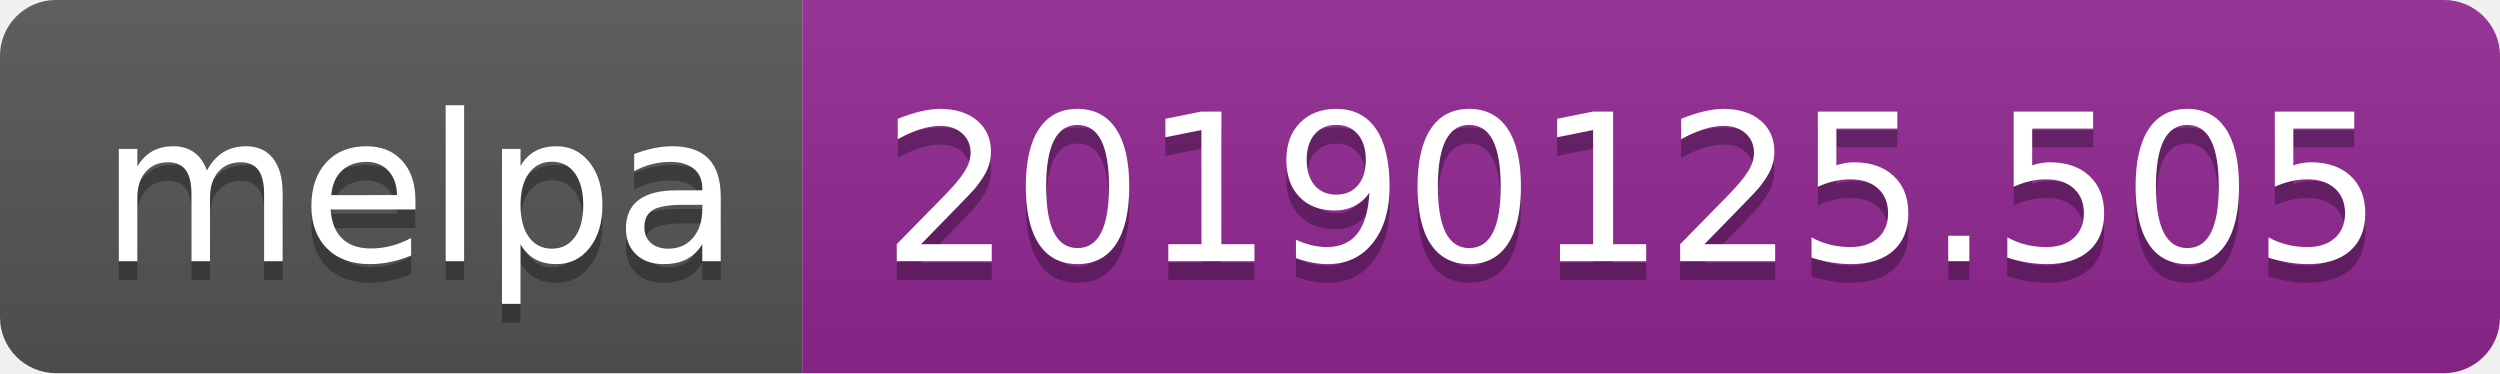
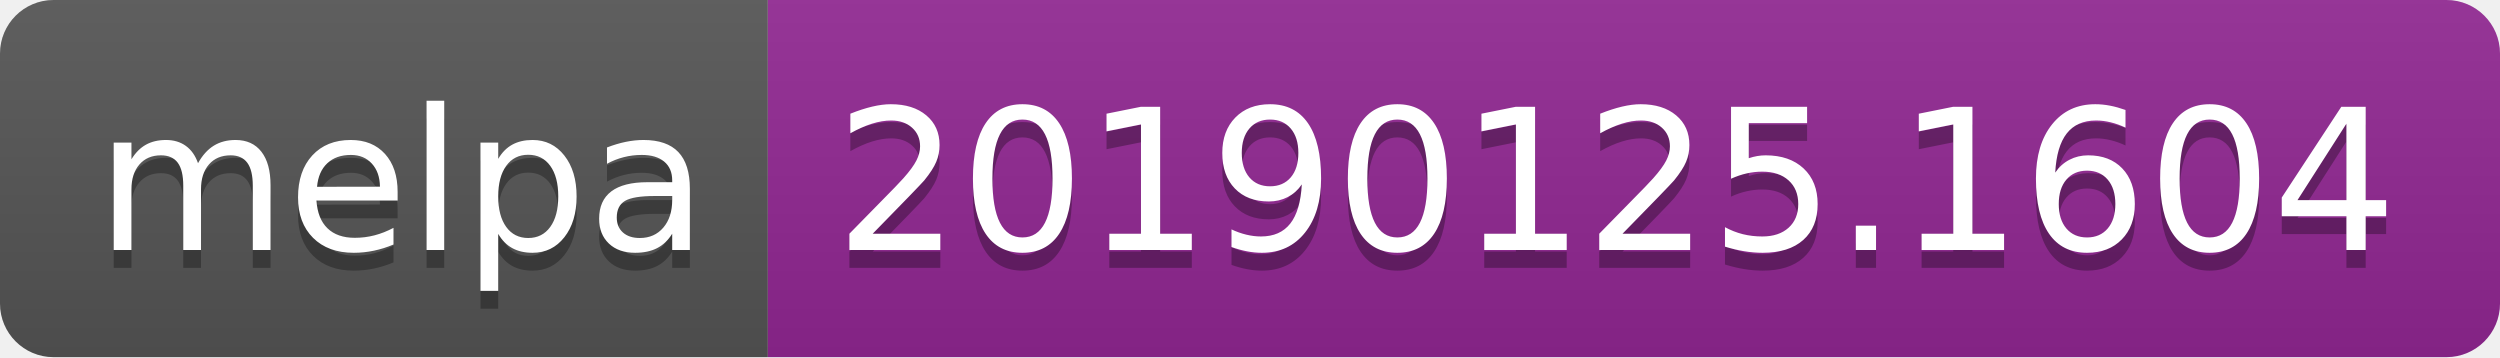
- <svg xmlns="http://www.w3.org/2000/svg" width="134" height="20">
+ <svg xmlns="http://www.w3.org/2000/svg" width="140" height="20">
  <linearGradient id="b" x2="0" y2="100%">
    <stop offset="0" stop-color="#bbb" stop-opacity=".1" />
    <stop offset="1" stop-opacity=".1" />
  </linearGradient>
  <clipPath id="a">
-     <rect width="134" height="20" rx="3" fill="#fff" />
+     <rect width="140" height="20" rx="3" fill="#fff" />
  </clipPath>
  <g clip-path="url(#a)">
    <path fill="#555" d="M0 0h43v20H0z" />
-     <path fill="#922793" d="M43 0h91v20H43z" />
-     <path fill="url(#b)" d="M0 0h134v20H0z" />
+     <path fill="#922793" d="M43 0h97v20H43z" />
+     <path fill="url(#b)" d="M0 0h140v20H0z" />
  </g>
  <g fill="#fff" text-anchor="middle" font-family="DejaVu Sans,Verdana,Geneva,sans-serif" font-size="110">
    <text x="225" y="150" fill="#010101" fill-opacity=".3" transform="scale(.1)" textLength="330">melpa</text>
    <text x="225" y="140" transform="scale(.1)" textLength="330">melpa</text>
-     <text x="875" y="150" fill="#010101" fill-opacity=".3" transform="scale(.1)" textLength="810">20190125.505</text>
-     <text x="875" y="140" transform="scale(.1)" textLength="810">20190125.505</text>
+     <text x="905" y="150" fill="#010101" fill-opacity=".3" transform="scale(.1)" textLength="870">20190125.1604</text>
+     <text x="905" y="140" transform="scale(.1)" textLength="870">20190125.1604</text>
  </g>
</svg>
